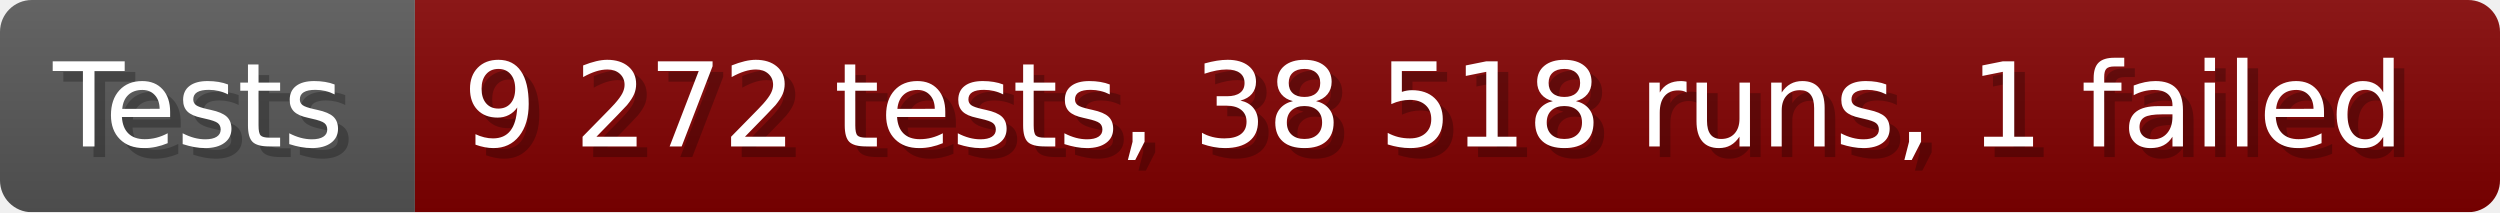
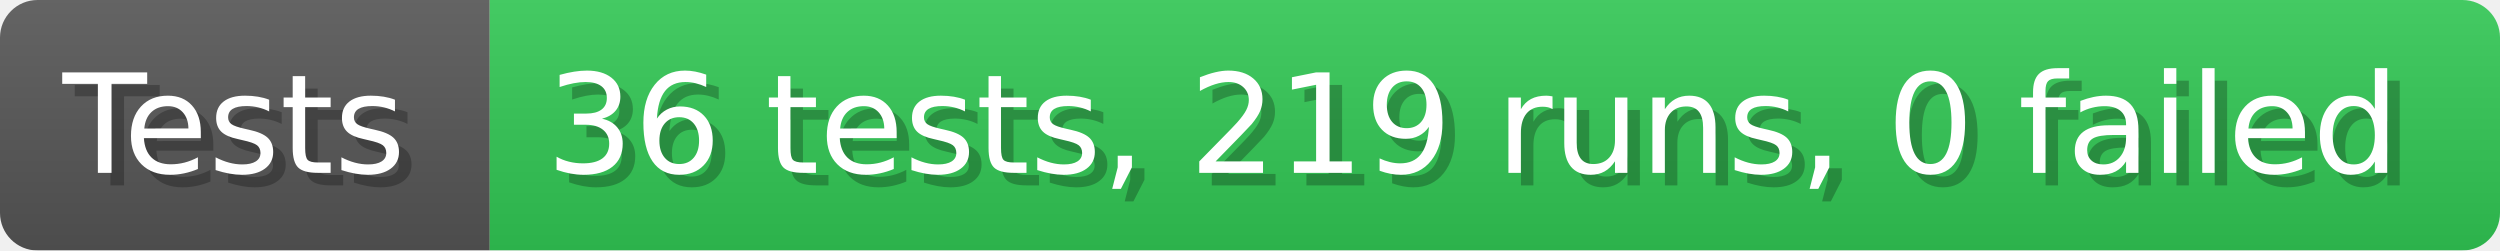
- <svg xmlns="http://www.w3.org/2000/svg" width="235.6" height="20" viewBox="0 0 2356 200" role="img" aria-label="Tests: 9 272 tests, 38 518 runs, 1 failed">
+ <svg xmlns="http://www.w3.org/2000/svg" width="199.6" height="20" viewBox="0 0 1996 200" role="img" aria-label="Tests: 36 tests, 219 runs, 0 failed">
  <linearGradient id="a" x2="0" y2="100%">
    <stop offset="0" stop-opacity=".1" stop-color="#EEE" />
    <stop offset="1" stop-opacity=".1" />
  </linearGradient>
  <mask id="m">
-     <rect width="2356" height="200" rx="30" fill="#FFF" />
+     <rect width="1996" height="200" rx="30" fill="#FFF" />
  </mask>
  <g mask="url(#m)">
    <rect width="391" height="200" fill="#555" />
-     <rect width="1965" height="200" fill="#800000" x="391" />
-     <rect width="2356" height="200" fill="url(#a)" />
+     <rect width="1605" height="200" fill="#31c653" x="391" />
+     <rect width="1996" height="200" fill="url(#a)" />
  </g>
  <g aria-hidden="true" fill="#fff" text-anchor="start" font-family="Verdana,DejaVu Sans,sans-serif" font-size="110">
    <text x="60" y="148" textLength="291" fill="#000" opacity="0.25">Tests</text>
    <text x="50" y="138" textLength="291">Tests</text>
-     <text x="446" y="148" textLength="1865" fill="#000" opacity="0.25">9 272 tests, 38 518 runs, 1 failed</text>
-     <text x="436" y="138" textLength="1865">9 272 tests, 38 518 runs, 1 failed</text>
+     <text x="446" y="148" textLength="1505" fill="#000" opacity="0.25">36 tests, 219 runs, 0 failed</text>
+     <text x="436" y="138" textLength="1505">36 tests, 219 runs, 0 failed</text>
  </g>
</svg>
